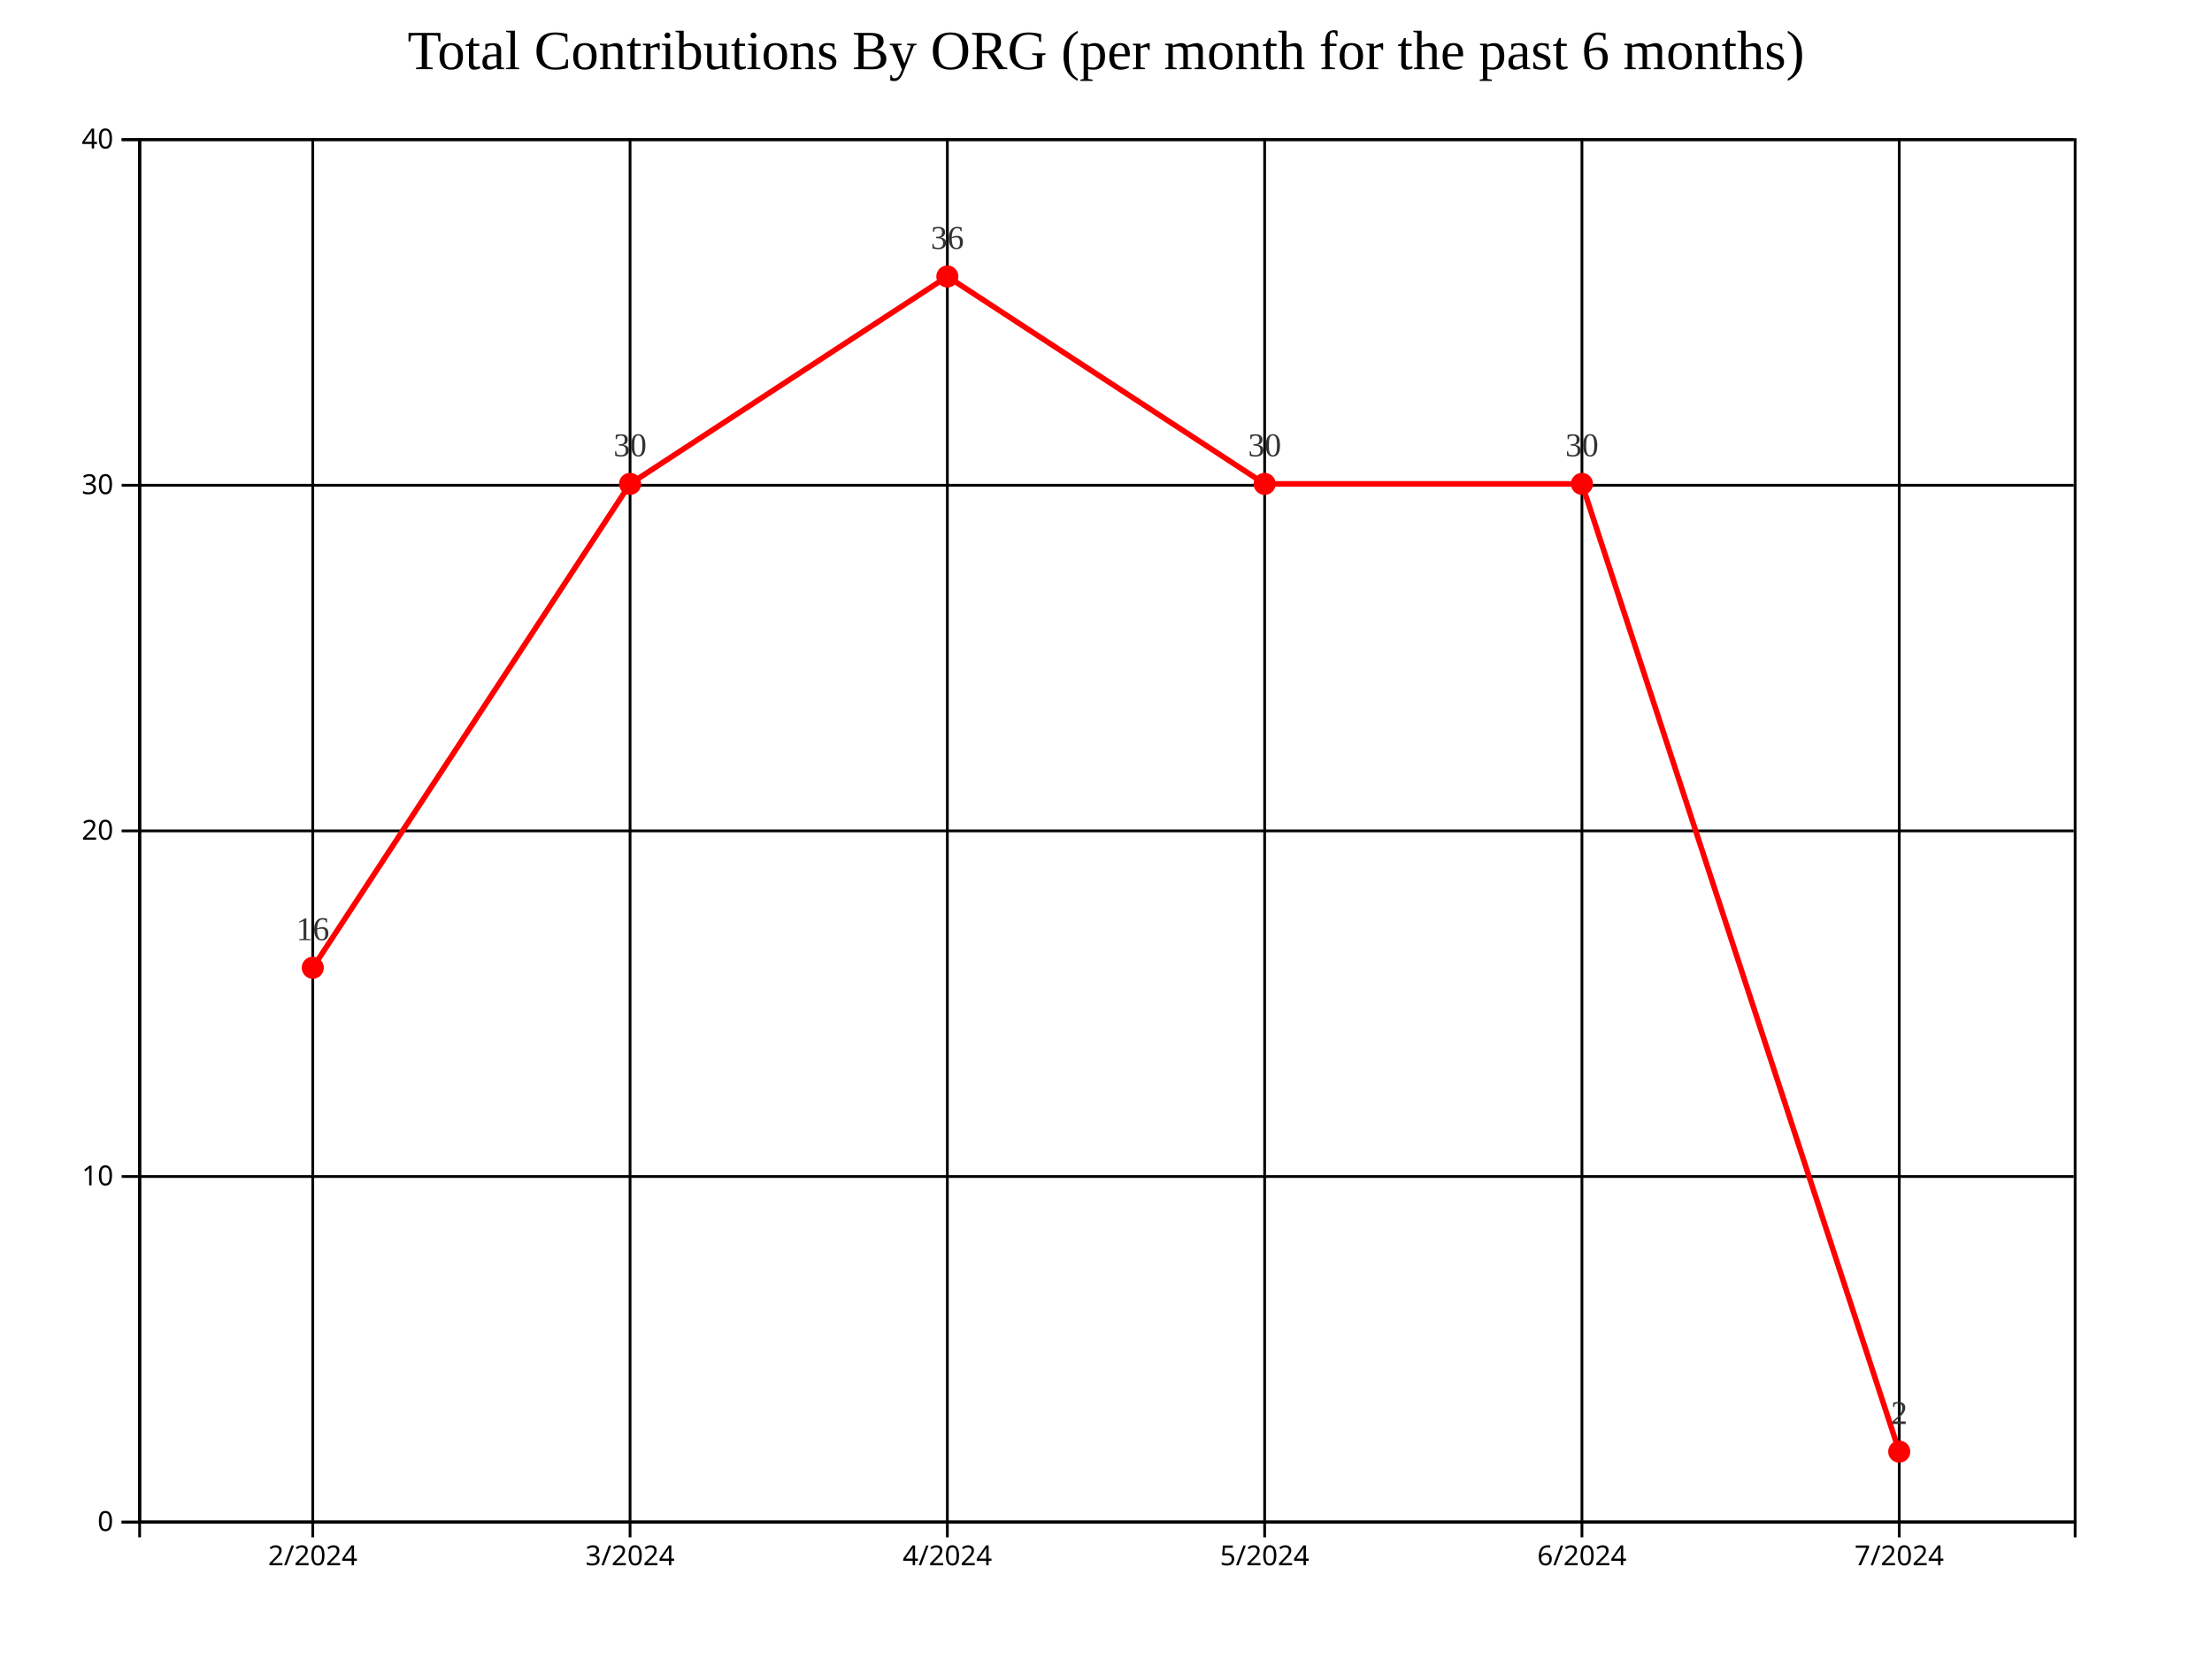
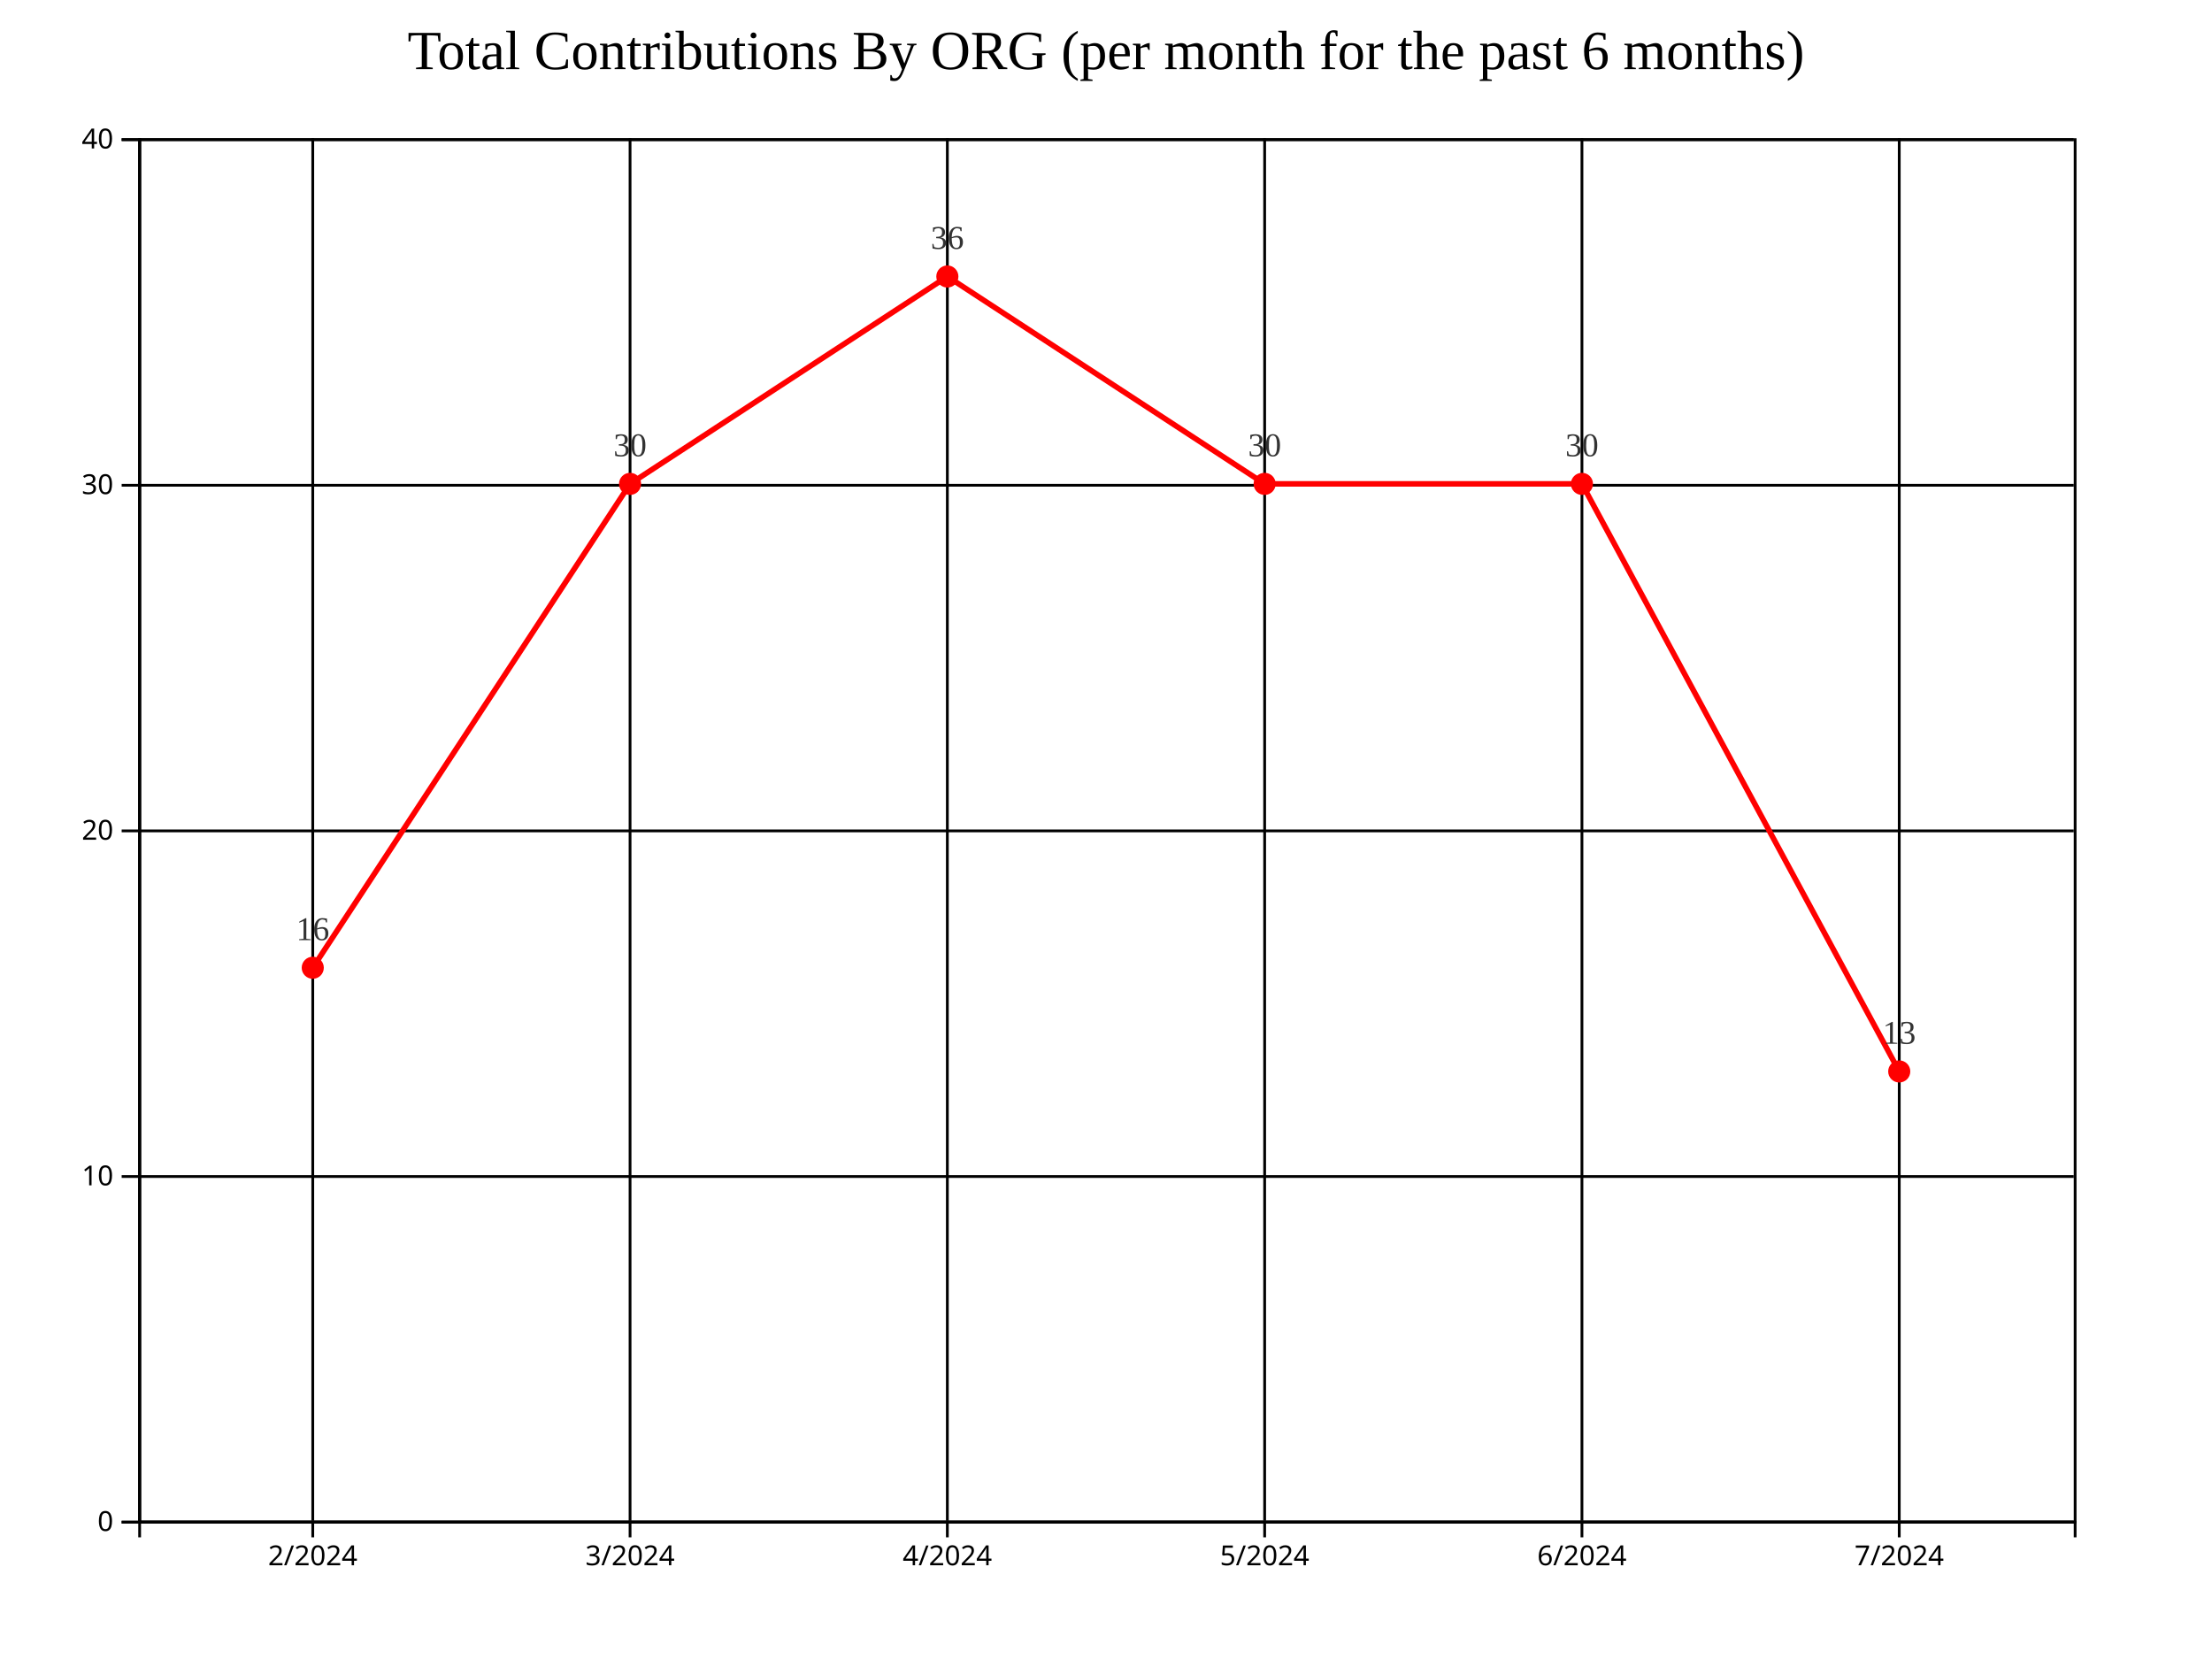
<svg xmlns="http://www.w3.org/2000/svg" style="background-color: rgb(240, 240, 240);" width="800" height="600">
  <g transform="translate(50,50)">
    <g class="grid" fill="none" font-size="10" font-family="sans-serif" text-anchor="end">
      <path class="domain" stroke="currentColor" d="M700,500.5H0.5V0.5H700" />
      <g class="tick" opacity="1" transform="translate(0,500.5)">
        <line stroke="currentColor" x2="700" />
        <text fill="currentColor" x="-3" dy="0.32em" />
      </g>
      <g class="tick" opacity="1" transform="translate(0,375.5)">
        <line stroke="currentColor" x2="700" />
        <text fill="currentColor" x="-3" dy="0.32em" />
      </g>
      <g class="tick" opacity="1" transform="translate(0,250.5)">
        <line stroke="currentColor" x2="700" />
        <text fill="currentColor" x="-3" dy="0.32em" />
      </g>
      <g class="tick" opacity="1" transform="translate(0,125.5)">
        <line stroke="currentColor" x2="700" />
        <text fill="currentColor" x="-3" dy="0.32em" />
      </g>
      <g class="tick" opacity="1" transform="translate(0,0.5)">
        <line stroke="currentColor" x2="700" />
        <text fill="currentColor" x="-3" dy="0.32em" />
      </g>
    </g>
    <g class="grid" transform="translate(0,500)" fill="none" font-size="10" font-family="sans-serif" text-anchor="middle">
      <path class="domain" stroke="currentColor" d="M0.5,-500V0.5H700.5V-500" />
      <g class="tick" opacity="1" transform="translate(63.11475,0)">
        <line stroke="currentColor" y2="-500" />
        <text fill="currentColor" y="3" dy="0.71em" />
      </g>
      <g class="tick" opacity="1" transform="translate(177.8689,0)">
        <line stroke="currentColor" y2="-500" />
        <text fill="currentColor" y="3" dy="0.71em" />
      </g>
      <g class="tick" opacity="1" transform="translate(292.623,0)">
        <line stroke="currentColor" y2="-500" />
        <text fill="currentColor" y="3" dy="0.71em" />
      </g>
      <g class="tick" opacity="1" transform="translate(407.377,0)">
        <line stroke="currentColor" y2="-500" />
        <text fill="currentColor" y="3" dy="0.71em" />
      </g>
      <g class="tick" opacity="1" transform="translate(522.1311,0)">
        <line stroke="currentColor" y2="-500" />
        <text fill="currentColor" y="3" dy="0.71em" />
      </g>
      <g class="tick" opacity="1" transform="translate(636.8852,0)">
        <line stroke="currentColor" y2="-500" />
        <text fill="currentColor" y="3" dy="0.71em" />
      </g>
    </g>
-     <path fill="none" stroke="#FF0000" stroke-width="2" d="M63.115,300L177.869,125L292.623,50L407.377,125L522.131,125L636.885,475" />
+     <path fill="none" stroke="#FF0000" stroke-width="2" d="M63.115,300L177.869,125L292.623,50L407.377,125L522.131,125L636.885,337.5" />
    <circle class="point" cx="63.115" cy="300" r="4" fill="#FF0000" />
    <circle class="point" cx="177.869" cy="125" r="4" fill="#FF0000" />
    <circle class="point" cx="292.623" cy="50" r="4" fill="#FF0000" />
    <circle class="point" cx="407.377" cy="125" r="4" fill="#FF0000" />
    <circle class="point" cx="522.131" cy="125" r="4" fill="#FF0000" />
-     <circle class="point" cx="636.885" cy="475" r="4" fill="#FF0000" />
+     <circle class="point" cx="636.885" cy="337.5" r="4" fill="#FF0000" />
    <text class="label" x="63.115" y="290" text-anchor="middle" style="font-size: 12px; fill: #333;">16</text>
    <text class="label" x="177.869" y="115" text-anchor="middle" style="font-size: 12px; fill: #333;">30</text>
    <text class="label" x="292.623" y="40" text-anchor="middle" style="font-size: 12px; fill: #333;">36</text>
    <text class="label" x="407.377" y="115" text-anchor="middle" style="font-size: 12px; fill: #333;">30</text>
    <text class="label" x="522.131" y="115" text-anchor="middle" style="font-size: 12px; fill: #333;">30</text>
-     <text class="label" x="636.885" y="465" text-anchor="middle" style="font-size: 12px; fill: #333;">2</text>
+     <text class="label" x="636.885" y="327.5" text-anchor="middle" style="font-size: 12px; fill: #333;">13</text>
    <g class="x-axis" transform="translate(0,500)" fill="none" font-size="10" font-family="sans-serif" text-anchor="middle">
      <path class="domain" stroke="currentColor" d="M0.5,6V0.5H700.5V6" />
      <g class="tick" opacity="1" transform="translate(63.11475,0)">
        <line stroke="currentColor" y2="6" />
        <text fill="currentColor" y="9" dy="0.71em">2/2024</text>
      </g>
      <g class="tick" opacity="1" transform="translate(177.8689,0)">
        <line stroke="currentColor" y2="6" />
        <text fill="currentColor" y="9" dy="0.71em">3/2024</text>
      </g>
      <g class="tick" opacity="1" transform="translate(292.623,0)">
        <line stroke="currentColor" y2="6" />
        <text fill="currentColor" y="9" dy="0.71em">4/2024</text>
      </g>
      <g class="tick" opacity="1" transform="translate(407.377,0)">
        <line stroke="currentColor" y2="6" />
        <text fill="currentColor" y="9" dy="0.71em">5/2024</text>
      </g>
      <g class="tick" opacity="1" transform="translate(522.1311,0)">
        <line stroke="currentColor" y2="6" />
        <text fill="currentColor" y="9" dy="0.71em">6/2024</text>
      </g>
      <g class="tick" opacity="1" transform="translate(636.8852,0)">
        <line stroke="currentColor" y2="6" />
        <text fill="currentColor" y="9" dy="0.71em">7/2024</text>
      </g>
    </g>
    <g class="y-axis" fill="none" font-size="10" font-family="sans-serif" text-anchor="end">
      <path class="domain" stroke="currentColor" d="M-6,500.5H0.5V0.5H-6" />
      <g class="tick" opacity="1" transform="translate(0,500.5)">
        <line stroke="currentColor" x2="-6" />
        <text fill="currentColor" x="-9" dy="0.32em">0</text>
      </g>
      <g class="tick" opacity="1" transform="translate(0,375.5)">
        <line stroke="currentColor" x2="-6" />
        <text fill="currentColor" x="-9" dy="0.32em">10</text>
      </g>
      <g class="tick" opacity="1" transform="translate(0,250.5)">
        <line stroke="currentColor" x2="-6" />
        <text fill="currentColor" x="-9" dy="0.32em">20</text>
      </g>
      <g class="tick" opacity="1" transform="translate(0,125.5)">
        <line stroke="currentColor" x2="-6" />
        <text fill="currentColor" x="-9" dy="0.32em">30</text>
      </g>
      <g class="tick" opacity="1" transform="translate(0,0.5)">
        <line stroke="currentColor" x2="-6" />
        <text fill="currentColor" x="-9" dy="0.32em">40</text>
      </g>
    </g>
    <text x="350" y="-25" text-anchor="middle" style="font-size: 20px; fill: black;">Total Contributions By ORG (per month for the past 6 months)</text>
  </g>
</svg>
